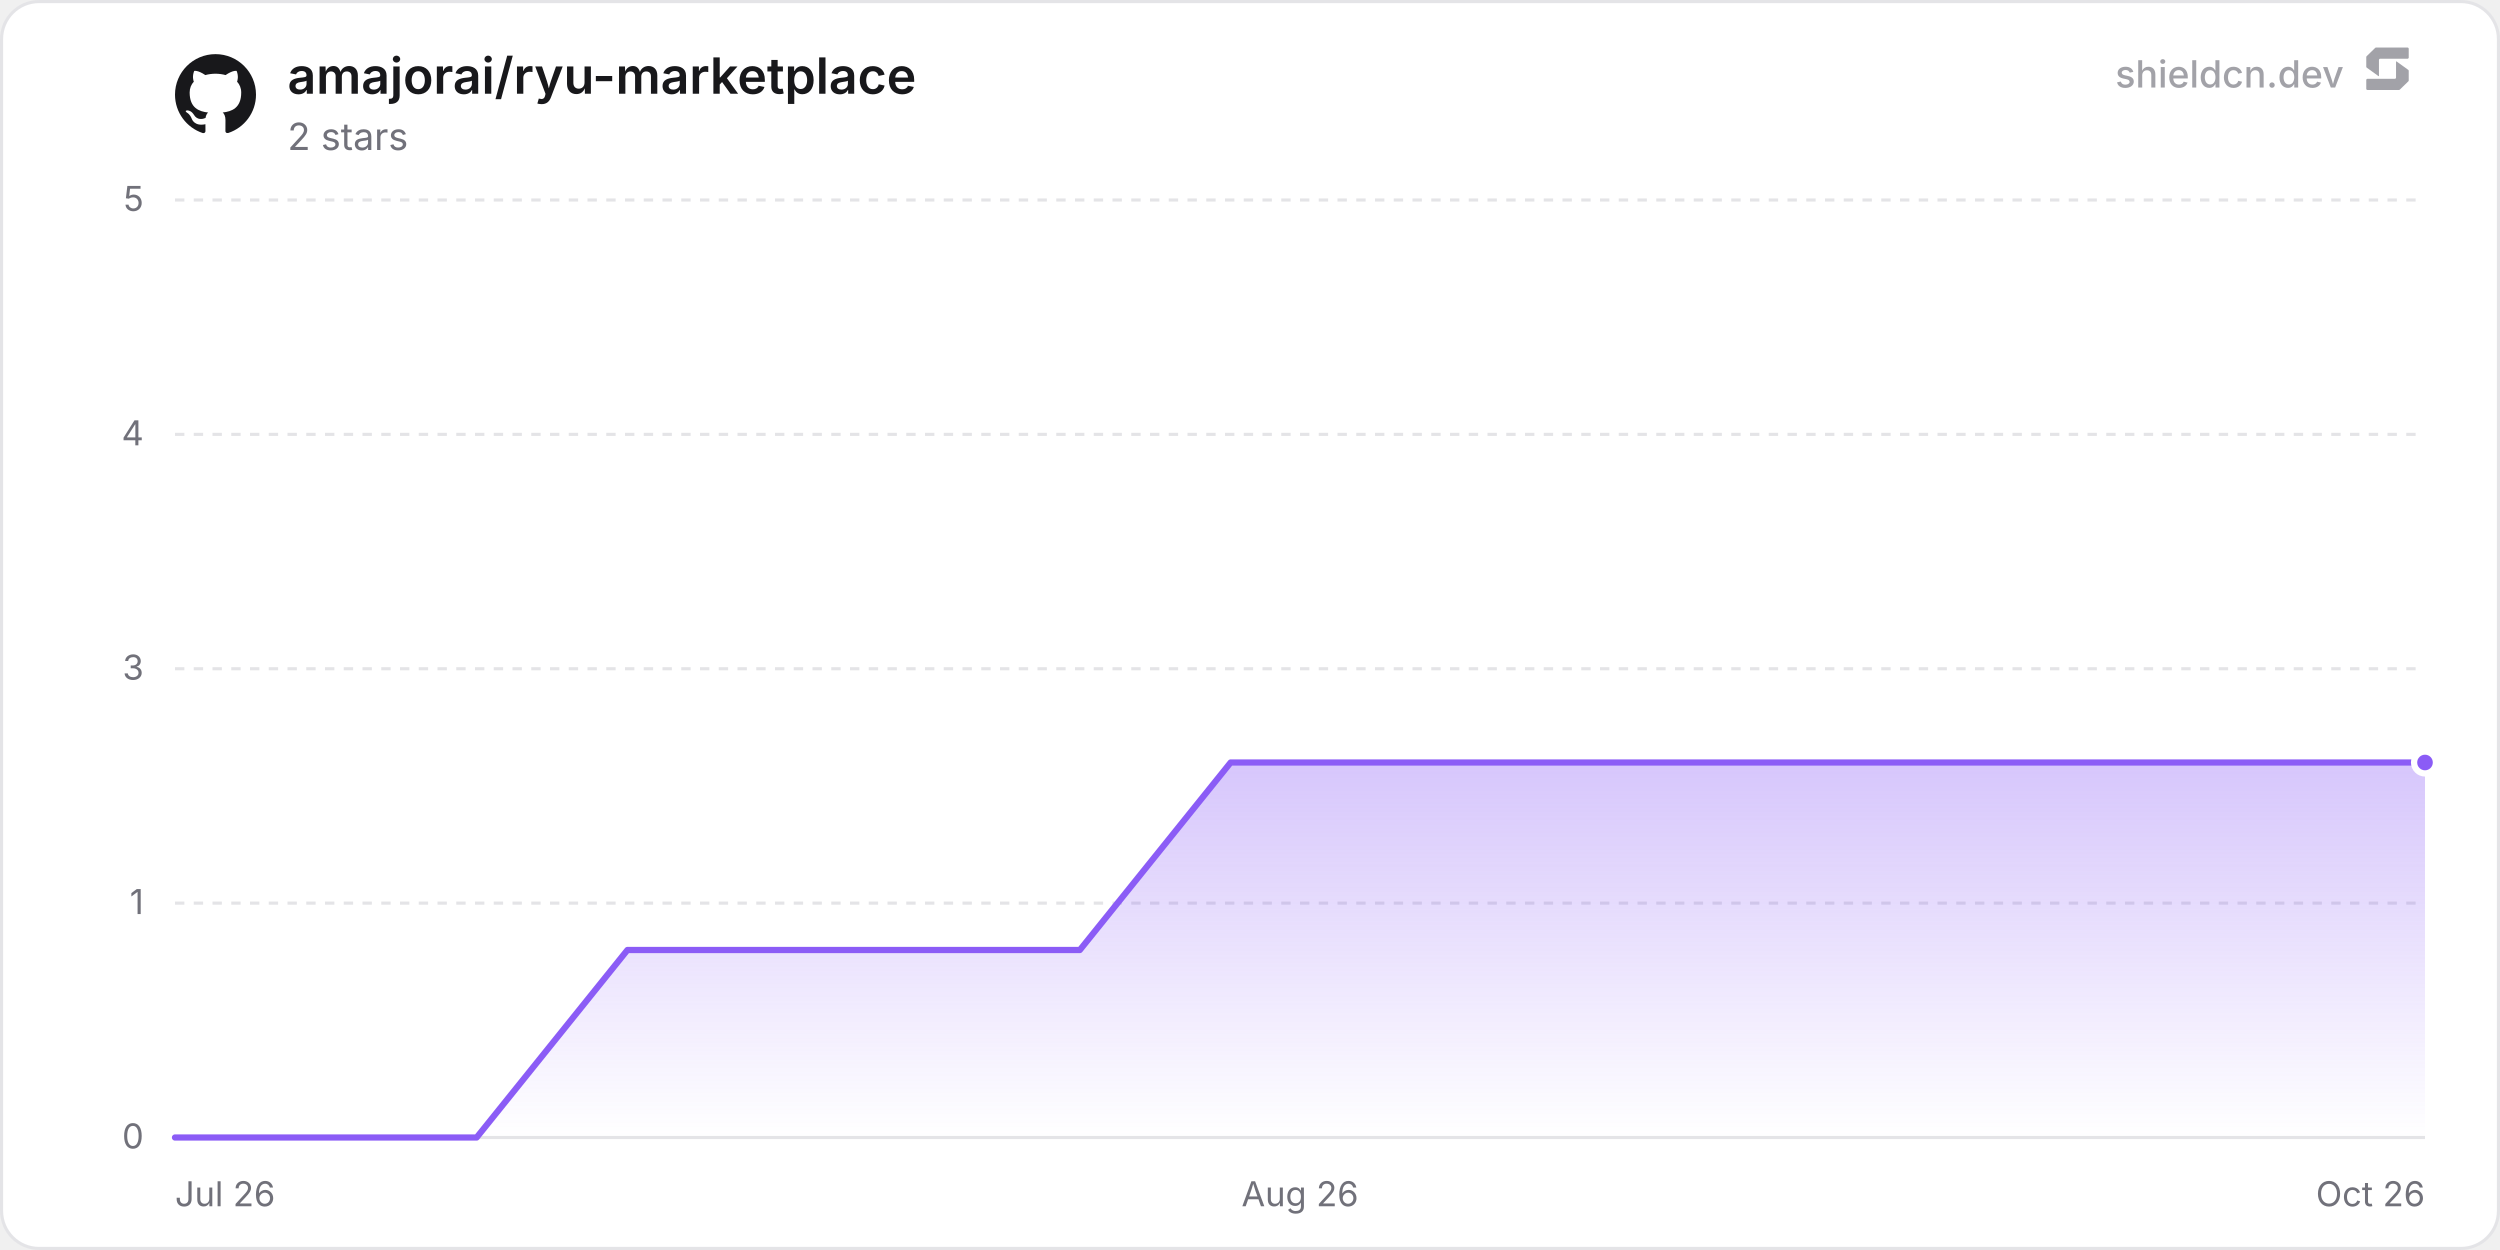
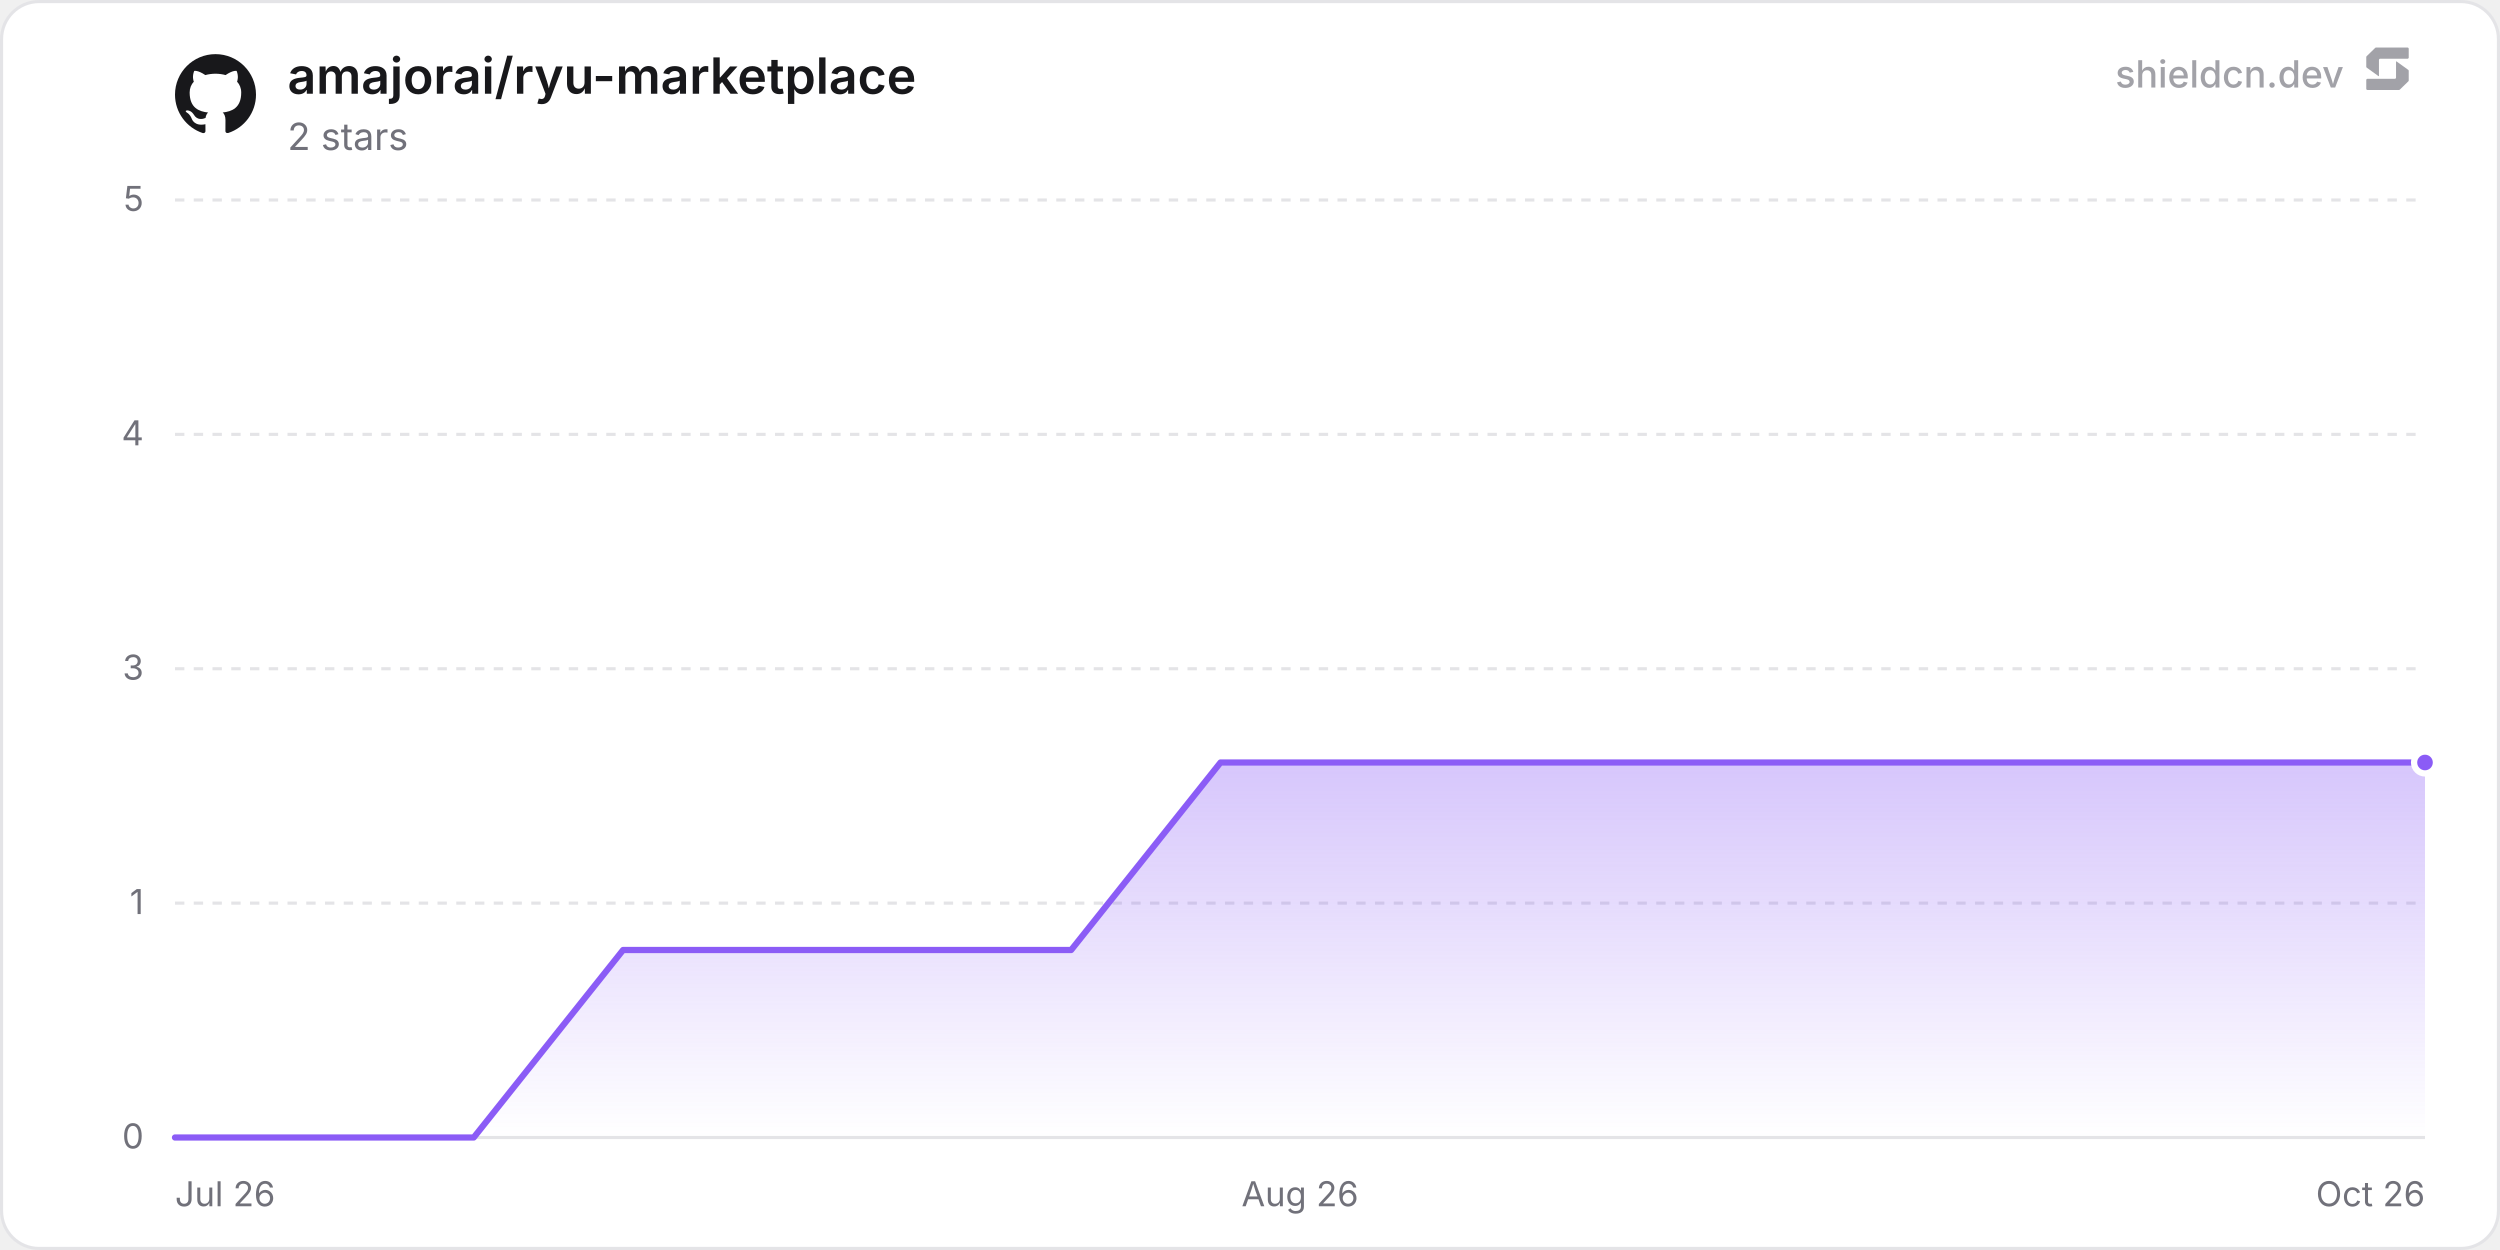
<svg xmlns="http://www.w3.org/2000/svg" width="800" height="400" viewBox="0 0 800 400" role="img" aria-label="amajorai/ryu-marketplace">
  <defs>
    <linearGradient id="chartFill0" x1="0" y1="0" x2="0" y2="1">
      <stop offset="0%" stop-color="rgba(139, 92, 246, 0.35)" />
      <stop offset="100%" stop-color="rgba(139, 92, 246, 0)" />
    </linearGradient>
  </defs>
  <rect x="0.5" y="0.5" width="799" height="399" rx="12" fill="#ffffff" stroke="#e4e4e7" stroke-width="1" />
  <line x1="56" y1="364" x2="776" y2="364" stroke="#e4e4e7" stroke-width="1" />
  <text x="46" y="367.5" text-anchor="end" font-size="11" fill="#71717a" font-family="'Inter', ui-sans-serif, system-ui, -apple-system, BlinkMacSystemFont, 'Segoe UI', Roboto, Helvetica, Arial, sans-serif">0</text>
  <line x1="56" y1="289" x2="776" y2="289" stroke="#e4e4e7" stroke-width="1" stroke-dasharray="3 3" />
  <text x="46" y="292.5" text-anchor="end" font-size="11" fill="#71717a" font-family="'Inter', ui-sans-serif, system-ui, -apple-system, BlinkMacSystemFont, 'Segoe UI', Roboto, Helvetica, Arial, sans-serif">1</text>
  <line x1="56" y1="214" x2="776" y2="214" stroke="#e4e4e7" stroke-width="1" stroke-dasharray="3 3" />
  <text x="46" y="217.5" text-anchor="end" font-size="11" fill="#71717a" font-family="'Inter', ui-sans-serif, system-ui, -apple-system, BlinkMacSystemFont, 'Segoe UI', Roboto, Helvetica, Arial, sans-serif">3</text>
  <line x1="56" y1="139" x2="776" y2="139" stroke="#e4e4e7" stroke-width="1" stroke-dasharray="3 3" />
  <text x="46" y="142.5" text-anchor="end" font-size="11" fill="#71717a" font-family="'Inter', ui-sans-serif, system-ui, -apple-system, BlinkMacSystemFont, 'Segoe UI', Roboto, Helvetica, Arial, sans-serif">4</text>
  <line x1="56" y1="64" x2="776" y2="64" stroke="#e4e4e7" stroke-width="1" stroke-dasharray="3 3" />
  <text x="46" y="67.5" text-anchor="end" font-size="11" fill="#71717a" font-family="'Inter', ui-sans-serif, system-ui, -apple-system, BlinkMacSystemFont, 'Segoe UI', Roboto, Helvetica, Arial, sans-serif">5</text>
  <text x="56" y="386" text-anchor="start" font-size="11" fill="#71717a" font-family="'Inter', ui-sans-serif, system-ui, -apple-system, BlinkMacSystemFont, 'Segoe UI', Roboto, Helvetica, Arial, sans-serif">Jul 26</text>
  <text x="416" y="386" text-anchor="middle" font-size="11" fill="#71717a" font-family="'Inter', ui-sans-serif, system-ui, -apple-system, BlinkMacSystemFont, 'Segoe UI', Roboto, Helvetica, Arial, sans-serif">Aug 26</text>
  <text x="776" y="386" text-anchor="end" font-size="11" fill="#71717a" font-family="'Inter', ui-sans-serif, system-ui, -apple-system, BlinkMacSystemFont, 'Segoe UI', Roboto, Helvetica, Arial, sans-serif">Oct 26</text>
-   <path d="M56 364 L104.26 364 L152.52 364 L200.78 304 L249.04 304 L297.29 304 L345.55 304 L393.81 244 L442.07 244 L490.33 244 L538.59 244 L586.85 244 L635.11 244 L683.37 244 L731.62 244 L776 244 L776 364 L56 364 Z" fill="url(#chartFill0)" />
-   <path d="M56 364 L104.26 364 L152.52 364 L200.78 304 L249.04 304 L297.29 304 L345.55 304 L393.81 244 L442.07 244 L490.33 244 L538.59 244 L586.85 244 L635.11 244 L683.37 244 L731.62 244 L776 244" fill="none" stroke="#8b5cf6" stroke-width="2" stroke-linejoin="round" stroke-linecap="round" />
+   <path d="M56 364 L103.8 364 L151.59 364 L199.39 304 L247.18 304 L294.98 304 L342.77 304 L390.57 244 L438.36 244 L486.16 244 L533.95 244 L581.75 244 L629.54 244 L677.34 244 L725.13 244 L772.93 244 L776 244 L776 364 L56 364 Z" fill="url(#chartFill0)" />
+   <path d="M56 364 L103.8 364 L151.59 364 L199.39 304 L247.18 304 L294.98 304 L342.77 304 L390.57 244 L438.36 244 L486.16 244 L533.95 244 L581.75 244 L629.54 244 L677.34 244 L725.13 244 L772.93 244 L776 244" fill="none" stroke="#8b5cf6" stroke-width="2" stroke-linejoin="round" stroke-linecap="round" />
  <circle cx="776" cy="244" r="3.5" fill="#8b5cf6" stroke="#ffffff" stroke-width="2" />
  <g transform="translate(56, 17) scale(1.08)" fill="#18181b">
    <path d="M12 .297c-6.63 0-12 5.373-12 12 0 5.303 3.438 9.8 8.205 11.385.6.113.82-.258.82-.577 0-.285-.01-1.04-.015-2.04-3.338.724-4.042-1.61-4.042-1.61C4.422 18.07 3.633 17.7 3.633 17.7c-1.087-.744.084-.729.084-.729 1.205.084 1.838 1.236 1.838 1.236 1.07 1.835 2.809 1.305 3.495.998.108-.776.417-1.305.76-1.605-2.665-.3-5.466-1.332-5.466-5.93 0-1.31.465-2.38 1.235-3.22-.135-.303-.54-1.523.105-3.176 0 0 1.005-.322 3.3 1.23.96-.267 1.98-.399 3-.405 1.02.006 2.04.138 3 .405 2.28-1.552 3.285-1.23 3.285-1.23.645 1.653.24 2.873.12 3.176.765.84 1.23 1.91 1.23 3.22 0 4.61-2.805 5.625-5.475 5.92.42.36.81 1.096.81 2.22 0 1.606-.015 2.896-.015 3.286 0 .315.21.69.825.57C20.565 22.092 24 17.592 24 12.297c0-6.627-5.373-12-12-12" />
  </g>
  <text x="92" y="30" font-size="16" font-weight="600" fill="#18181b" font-family="'Inter', ui-sans-serif, system-ui, -apple-system, BlinkMacSystemFont, 'Segoe UI', Roboto, Helvetica, Arial, sans-serif">amajorai/ryu-marketplace</text>
  <text x="92" y="48" font-size="12" fill="#71717a" font-family="'Inter', ui-sans-serif, system-ui, -apple-system, BlinkMacSystemFont, 'Segoe UI', Roboto, Helvetica, Arial, sans-serif">2 stars</text>
  <g fill-opacity="0.65">
    <text x="750" y="28" text-anchor="end" font-size="12" font-weight="500" fill="#71717a" font-family="'Inter', ui-sans-serif, system-ui, -apple-system, BlinkMacSystemFont, 'Segoe UI', Roboto, Helvetica, Arial, sans-serif">shieldcn.dev</text>
    <g transform="translate(756, 14) scale(0.01)" fill="#71717a">
      <path d="M1088.4,565.1c-6.5-4.7-15.5,0-15.5,7.9v510.2c0,21.3-18.1,38.6-40.4,38.6H160.9c-22.3,0-40.4,17.3-40.4,38.6v280.8c0,21.3,18.1,38.6,40.4,38.6h1004.5c10.8,0,21.2-4.2,28.8-11.6l273.4-266.3c7.4-7.2,11.6-16.9,11.6-27v-308.7c0-12.1-5.9-23.5-16.1-30.8l-374.7-270.3Z" />
      <path d="M511.2,1035.9c6.5,4.7,15.5,0,15.5-7.9v-510.2c0-21.3,18.1-38.6,40.4-38.6h871.7c22.3,0,40.4-17.3,40.4-38.6V159.7c0-21.3-18.1-38.6-40.4-38.6H434.3c-10.8,0-21.2,4.2-28.8,11.6L132,399c-7.4,7.2-11.6,16.9-11.6,27v308.7c0,12.1,5.9,23.5,16.1,30.8l374.7,270.3Z" />
    </g>
  </g>
</svg>
